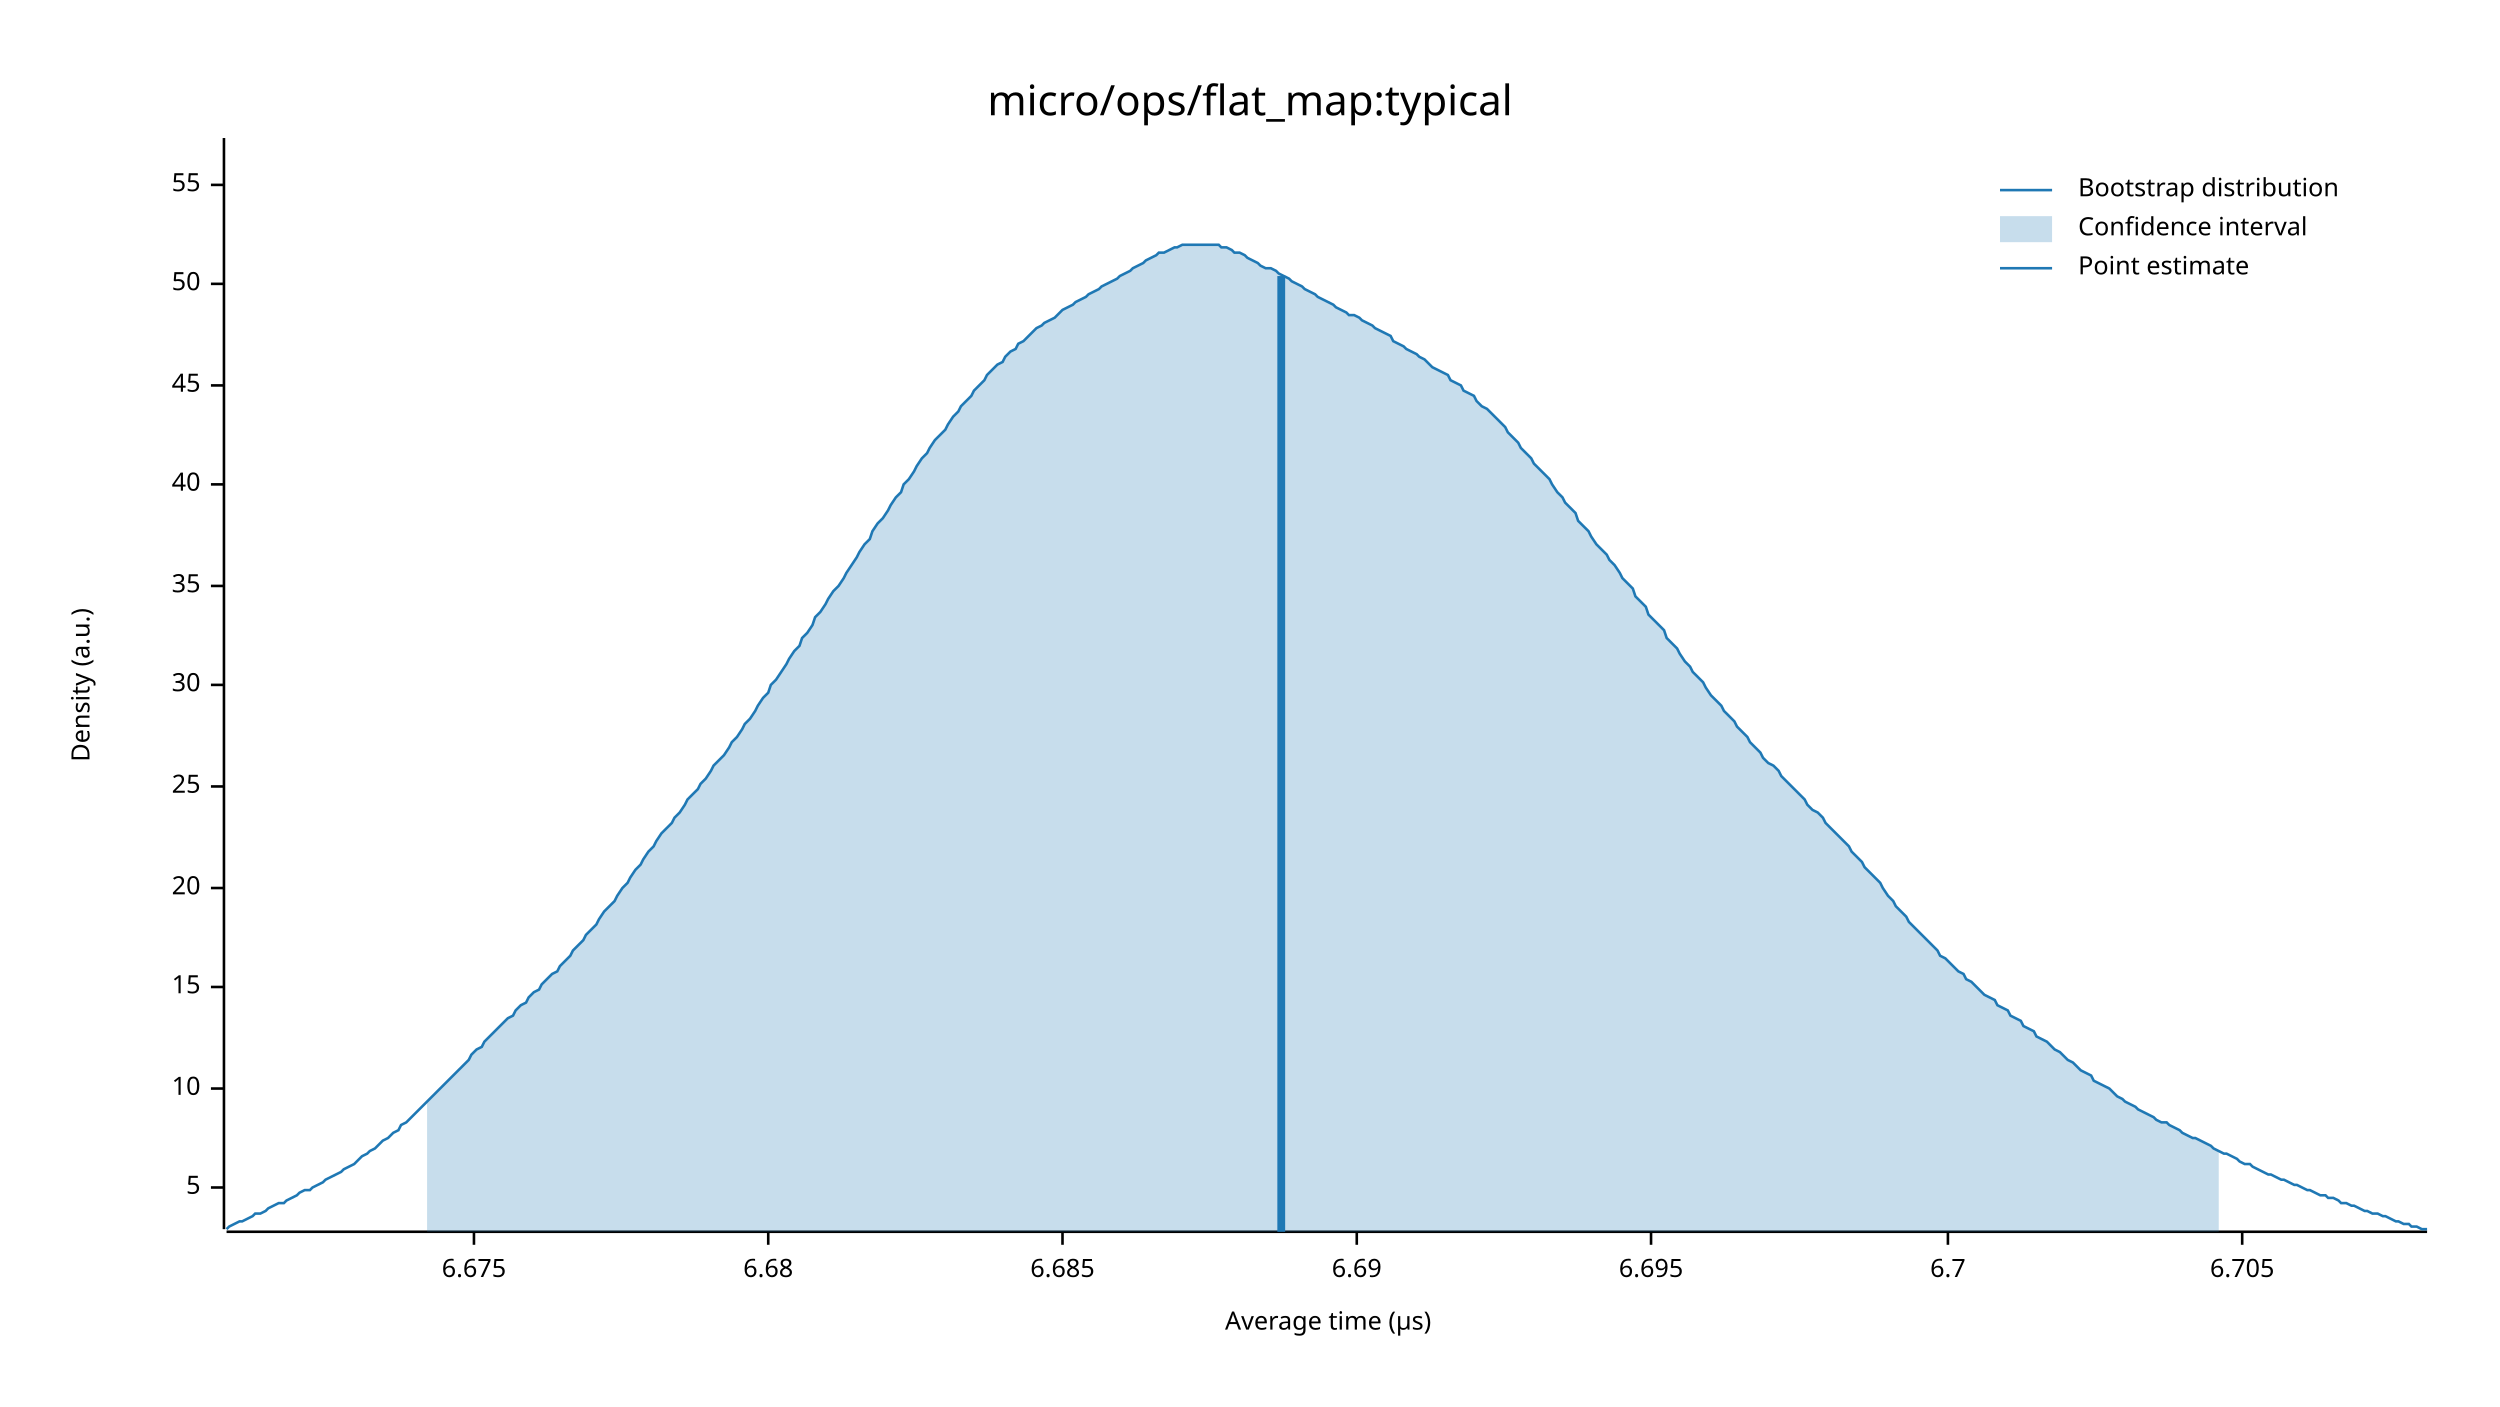
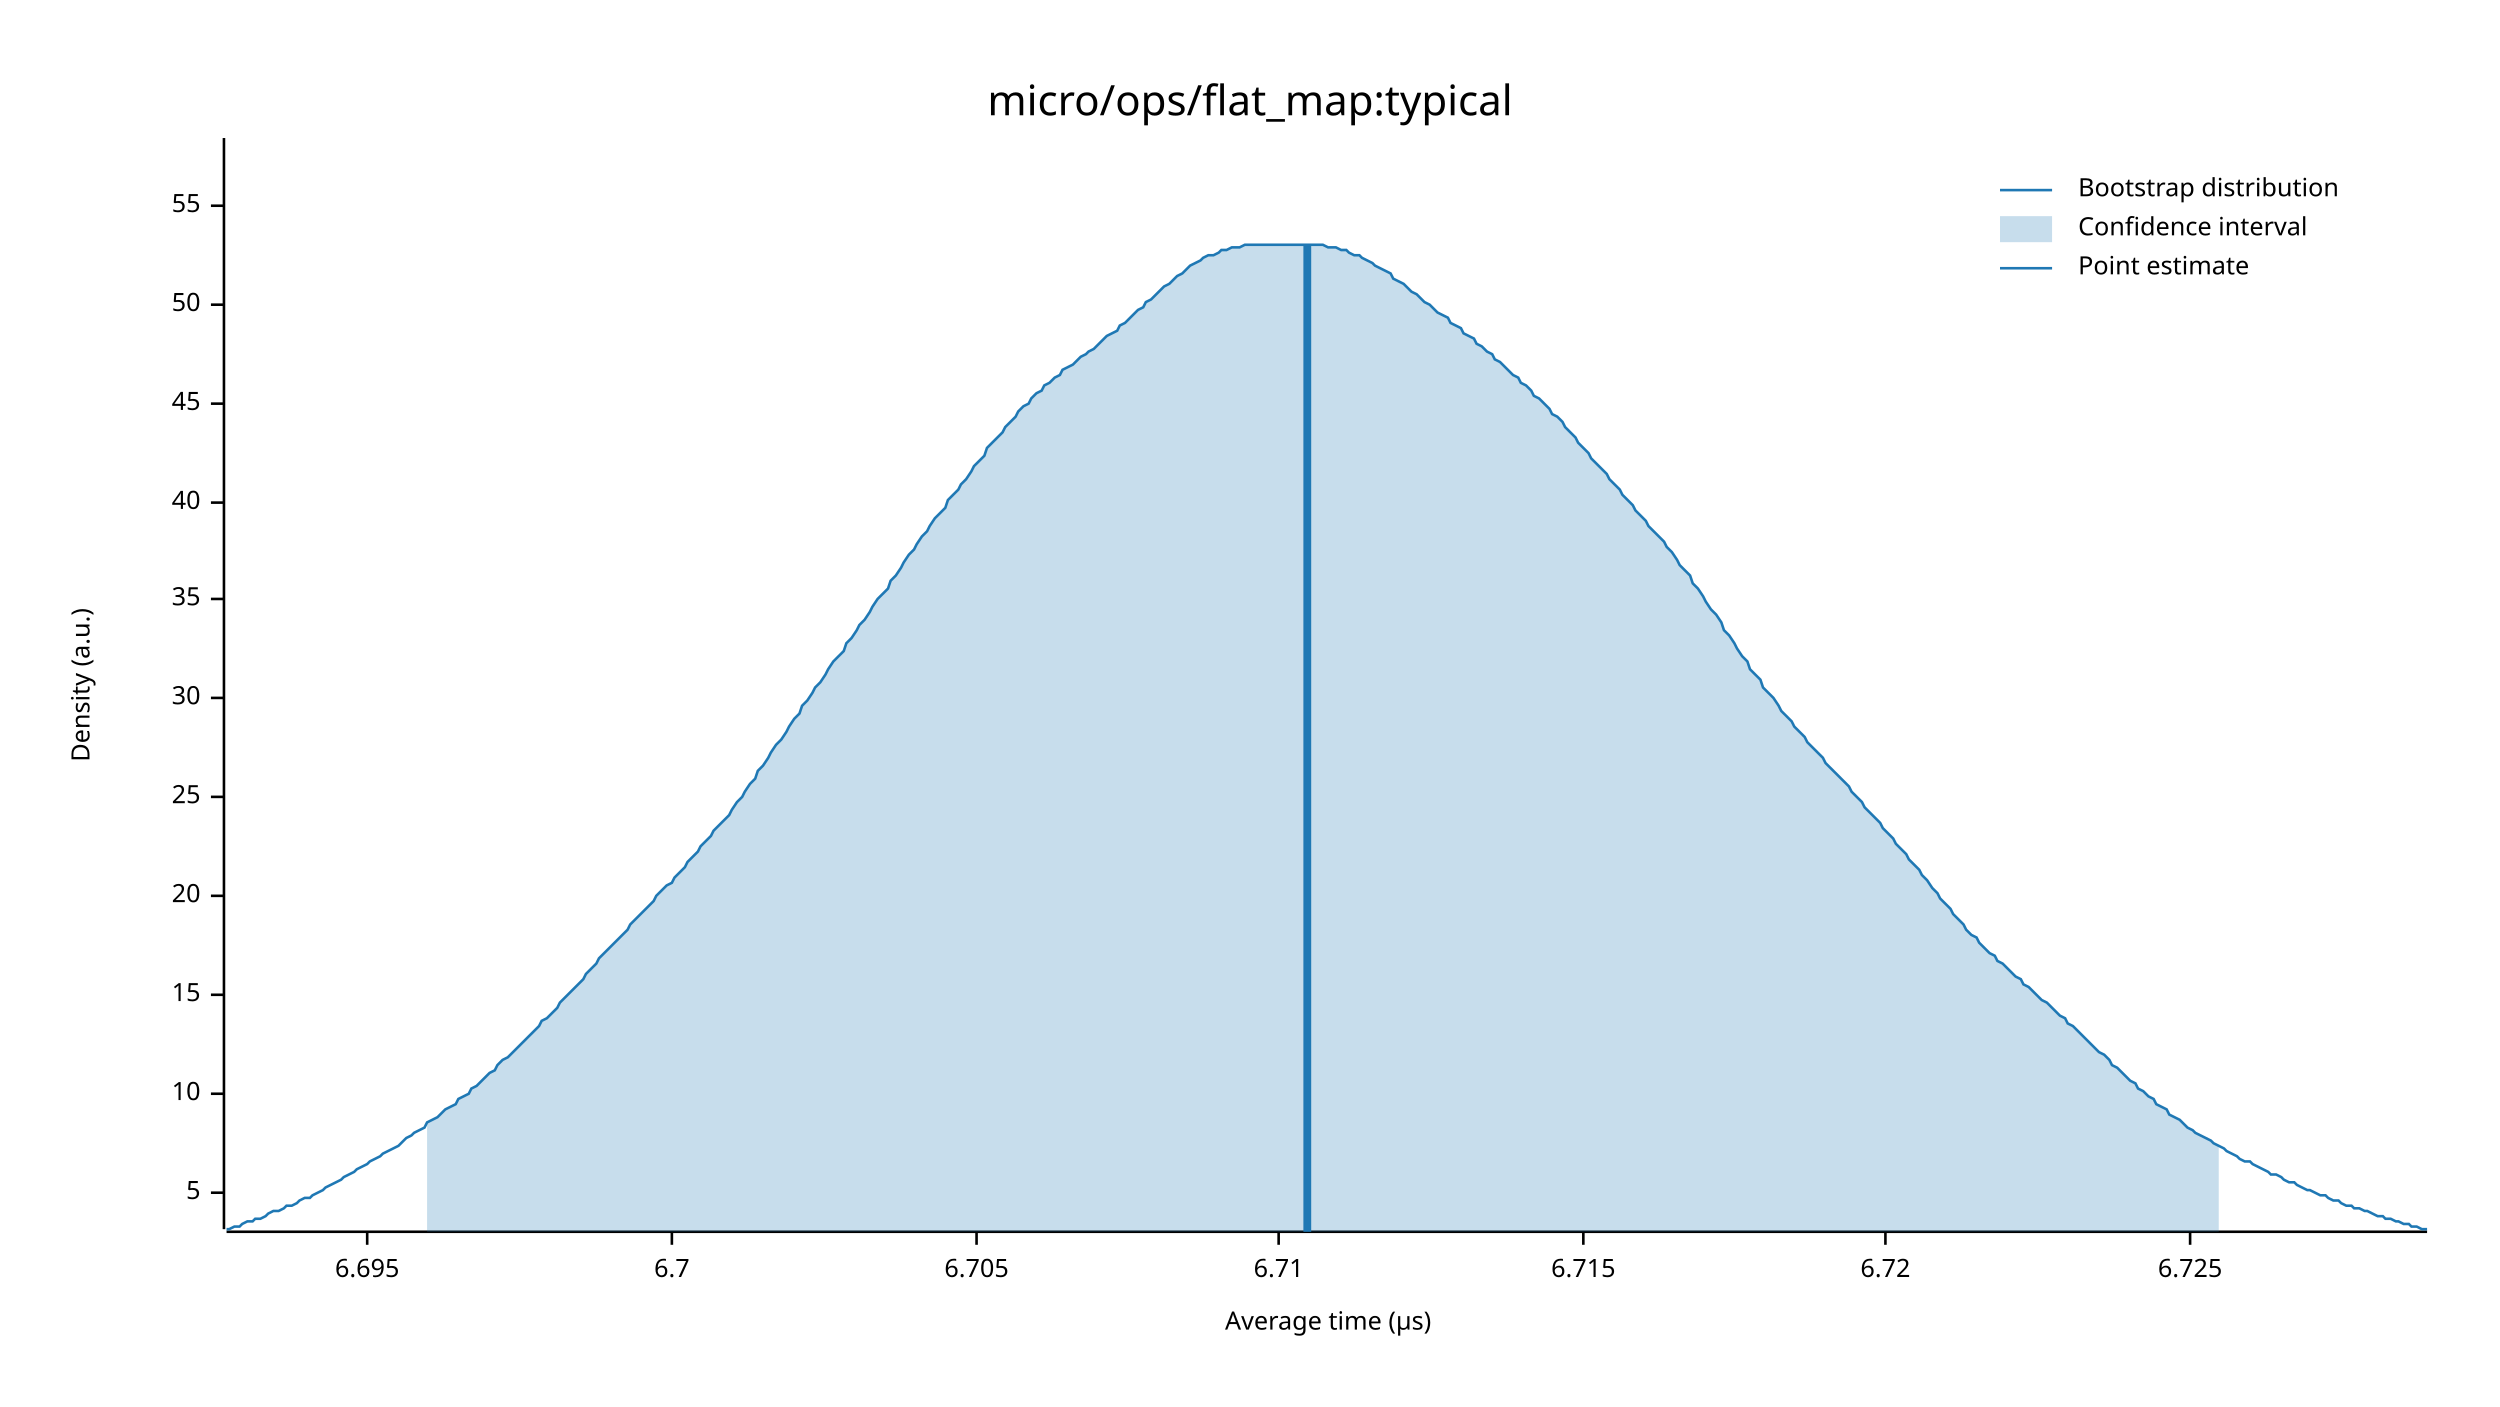
<svg xmlns="http://www.w3.org/2000/svg" width="960" height="540" viewBox="0 0 960 540">
  <text x="480" y="32" dy="0.76em" text-anchor="middle" font-family="sans-serif" font-size="16.129" opacity="1" fill="#000000">
micro/ops/flat_map:typical
</text>
  <text x="27" y="263" dy="0.76em" text-anchor="middle" font-family="sans-serif" font-size="9.677" opacity="1" fill="#000000" transform="rotate(270, 27, 263)">
Density (a.u.)
</text>
  <text x="510" y="513" dy="-0.5ex" text-anchor="middle" font-family="sans-serif" font-size="9.677" opacity="1" fill="#000000">
Average time (µs)
</text>
  <polyline fill="none" opacity="1" stroke="#000000" stroke-width="1" points="86,53 86,472 " />
-   <text x="77" y="456" dy="0.5ex" text-anchor="end" font-family="sans-serif" font-size="9.677" opacity="1" fill="#000000">
+   <text x="77" y="458" dy="0.5ex" text-anchor="end" font-family="sans-serif" font-size="9.677" opacity="1" fill="#000000">
5
</text>
-   <polyline fill="none" opacity="1" stroke="#000000" stroke-width="1" points="81,456 86,456 " />
-   <text x="77" y="418" dy="0.5ex" text-anchor="end" font-family="sans-serif" font-size="9.677" opacity="1" fill="#000000">
+   <polyline fill="none" opacity="1" stroke="#000000" stroke-width="1" points="81,458 86,458 " />
+   <text x="77" y="420" dy="0.5ex" text-anchor="end" font-family="sans-serif" font-size="9.677" opacity="1" fill="#000000">
10
</text>
-   <polyline fill="none" opacity="1" stroke="#000000" stroke-width="1" points="81,418 86,418 " />
-   <text x="77" y="379" dy="0.5ex" text-anchor="end" font-family="sans-serif" font-size="9.677" opacity="1" fill="#000000">
+   <polyline fill="none" opacity="1" stroke="#000000" stroke-width="1" points="81,420 86,420 " />
+   <text x="77" y="382" dy="0.5ex" text-anchor="end" font-family="sans-serif" font-size="9.677" opacity="1" fill="#000000">
15
</text>
-   <polyline fill="none" opacity="1" stroke="#000000" stroke-width="1" points="81,379 86,379 " />
-   <text x="77" y="341" dy="0.5ex" text-anchor="end" font-family="sans-serif" font-size="9.677" opacity="1" fill="#000000">
+   <polyline fill="none" opacity="1" stroke="#000000" stroke-width="1" points="81,382 86,382 " />
+   <text x="77" y="344" dy="0.5ex" text-anchor="end" font-family="sans-serif" font-size="9.677" opacity="1" fill="#000000">
20
</text>
-   <polyline fill="none" opacity="1" stroke="#000000" stroke-width="1" points="81,341 86,341 " />
-   <text x="77" y="302" dy="0.5ex" text-anchor="end" font-family="sans-serif" font-size="9.677" opacity="1" fill="#000000">
+   <polyline fill="none" opacity="1" stroke="#000000" stroke-width="1" points="81,344 86,344 " />
+   <text x="77" y="306" dy="0.5ex" text-anchor="end" font-family="sans-serif" font-size="9.677" opacity="1" fill="#000000">
25
</text>
-   <polyline fill="none" opacity="1" stroke="#000000" stroke-width="1" points="81,302 86,302 " />
-   <text x="77" y="263" dy="0.5ex" text-anchor="end" font-family="sans-serif" font-size="9.677" opacity="1" fill="#000000">
+   <polyline fill="none" opacity="1" stroke="#000000" stroke-width="1" points="81,306 86,306 " />
+   <text x="77" y="268" dy="0.5ex" text-anchor="end" font-family="sans-serif" font-size="9.677" opacity="1" fill="#000000">
30
</text>
-   <polyline fill="none" opacity="1" stroke="#000000" stroke-width="1" points="81,263 86,263 " />
-   <text x="77" y="225" dy="0.5ex" text-anchor="end" font-family="sans-serif" font-size="9.677" opacity="1" fill="#000000">
+   <polyline fill="none" opacity="1" stroke="#000000" stroke-width="1" points="81,268 86,268 " />
+   <text x="77" y="230" dy="0.5ex" text-anchor="end" font-family="sans-serif" font-size="9.677" opacity="1" fill="#000000">
35
</text>
-   <polyline fill="none" opacity="1" stroke="#000000" stroke-width="1" points="81,225 86,225 " />
-   <text x="77" y="186" dy="0.5ex" text-anchor="end" font-family="sans-serif" font-size="9.677" opacity="1" fill="#000000">
+   <polyline fill="none" opacity="1" stroke="#000000" stroke-width="1" points="81,230 86,230 " />
+   <text x="77" y="193" dy="0.5ex" text-anchor="end" font-family="sans-serif" font-size="9.677" opacity="1" fill="#000000">
40
</text>
-   <polyline fill="none" opacity="1" stroke="#000000" stroke-width="1" points="81,186 86,186 " />
-   <text x="77" y="148" dy="0.5ex" text-anchor="end" font-family="sans-serif" font-size="9.677" opacity="1" fill="#000000">
+   <polyline fill="none" opacity="1" stroke="#000000" stroke-width="1" points="81,193 86,193 " />
+   <text x="77" y="155" dy="0.5ex" text-anchor="end" font-family="sans-serif" font-size="9.677" opacity="1" fill="#000000">
45
</text>
-   <polyline fill="none" opacity="1" stroke="#000000" stroke-width="1" points="81,148 86,148 " />
-   <text x="77" y="109" dy="0.5ex" text-anchor="end" font-family="sans-serif" font-size="9.677" opacity="1" fill="#000000">
+   <polyline fill="none" opacity="1" stroke="#000000" stroke-width="1" points="81,155 86,155 " />
+   <text x="77" y="117" dy="0.5ex" text-anchor="end" font-family="sans-serif" font-size="9.677" opacity="1" fill="#000000">
50
</text>
-   <polyline fill="none" opacity="1" stroke="#000000" stroke-width="1" points="81,109 86,109 " />
-   <text x="77" y="71" dy="0.5ex" text-anchor="end" font-family="sans-serif" font-size="9.677" opacity="1" fill="#000000">
+   <polyline fill="none" opacity="1" stroke="#000000" stroke-width="1" points="81,117 86,117 " />
+   <text x="77" y="79" dy="0.5ex" text-anchor="end" font-family="sans-serif" font-size="9.677" opacity="1" fill="#000000">
55
</text>
-   <polyline fill="none" opacity="1" stroke="#000000" stroke-width="1" points="81,71 86,71 " />
+   <polyline fill="none" opacity="1" stroke="#000000" stroke-width="1" points="81,79 86,79 " />
  <polyline fill="none" opacity="1" stroke="#000000" stroke-width="1" points="87,473 932,473 " />
-   <text x="182" y="483" dy="0.76em" text-anchor="middle" font-family="sans-serif" font-size="9.677" opacity="1" fill="#000000">
- 6.675
- </text>
-   <polyline fill="none" opacity="1" stroke="#000000" stroke-width="1" points="182,473 182,478 " />
-   <text x="295" y="483" dy="0.76em" text-anchor="middle" font-family="sans-serif" font-size="9.677" opacity="1" fill="#000000">
- 6.68
- </text>
-   <polyline fill="none" opacity="1" stroke="#000000" stroke-width="1" points="295,473 295,478 " />
-   <text x="408" y="483" dy="0.76em" text-anchor="middle" font-family="sans-serif" font-size="9.677" opacity="1" fill="#000000">
- 6.685
- </text>
-   <polyline fill="none" opacity="1" stroke="#000000" stroke-width="1" points="408,473 408,478 " />
-   <text x="521" y="483" dy="0.76em" text-anchor="middle" font-family="sans-serif" font-size="9.677" opacity="1" fill="#000000">
- 6.69
- </text>
-   <polyline fill="none" opacity="1" stroke="#000000" stroke-width="1" points="521,473 521,478 " />
-   <text x="634" y="483" dy="0.76em" text-anchor="middle" font-family="sans-serif" font-size="9.677" opacity="1" fill="#000000">
+   <text x="141" y="483" dy="0.76em" text-anchor="middle" font-family="sans-serif" font-size="9.677" opacity="1" fill="#000000">
6.695
</text>
-   <polyline fill="none" opacity="1" stroke="#000000" stroke-width="1" points="634,473 634,478 " />
-   <text x="748" y="483" dy="0.76em" text-anchor="middle" font-family="sans-serif" font-size="9.677" opacity="1" fill="#000000">
+   <polyline fill="none" opacity="1" stroke="#000000" stroke-width="1" points="141,473 141,478 " />
+   <text x="258" y="483" dy="0.76em" text-anchor="middle" font-family="sans-serif" font-size="9.677" opacity="1" fill="#000000">
6.7
</text>
-   <polyline fill="none" opacity="1" stroke="#000000" stroke-width="1" points="748,473 748,478 " />
-   <text x="861" y="483" dy="0.76em" text-anchor="middle" font-family="sans-serif" font-size="9.677" opacity="1" fill="#000000">
+   <polyline fill="none" opacity="1" stroke="#000000" stroke-width="1" points="258,473 258,478 " />
+   <text x="375" y="483" dy="0.76em" text-anchor="middle" font-family="sans-serif" font-size="9.677" opacity="1" fill="#000000">
6.705
</text>
-   <polyline fill="none" opacity="1" stroke="#000000" stroke-width="1" points="861,473 861,478 " />
-   <polyline fill="none" opacity="1" stroke="#1F78B4" stroke-width="1" points="87,472 88,471 90,470 92,469 93,469 95,468 97,467 98,466 100,466 102,465 103,464 105,463 107,462 109,462 110,461 112,460 114,459 115,458 117,457 119,457 120,456 122,455 124,454 125,453 127,452 129,451 131,450 132,449 134,448 136,447 137,446 139,444 141,443 142,442 144,441 146,439 147,438 149,437 151,435 153,434 154,432 156,431 158,429 159,428 161,426 163,424 164,423 166,421 168,419 169,418 171,416 173,414 175,412 176,411 178,409 180,407 181,405 183,403 185,402 186,400 188,398 190,396 191,395 193,393 195,391 197,390 198,388 200,386 202,385 203,383 205,381 207,380 208,378 210,376 212,374 214,373 215,371 217,369 219,367 220,365 222,363 224,361 225,359 227,357 229,355 230,353 232,350 234,348 236,346 237,344 239,341 241,339 242,337 244,334 246,332 247,330 249,327 251,325 252,323 254,320 256,318 258,316 259,314 261,312 263,309 264,307 266,305 268,303 269,301 271,299 273,296 274,294 276,292 278,290 280,287 281,285 283,283 285,280 286,278 288,276 290,273 291,271 293,268 295,266 296,263 298,261 300,258 302,255 303,253 305,250 307,248 308,245 310,243 312,240 313,237 315,235 317,232 318,230 320,227 322,225 324,222 325,220 327,217 329,214 330,212 332,209 334,207 335,204 337,201 339,199 341,196 342,194 344,191 346,189 347,186 349,184 351,181 352,179 354,176 356,174 357,172 359,169 361,167 363,165 364,163 366,160 368,158 369,156 371,154 373,152 374,150 376,148 378,146 379,144 381,142 383,140 385,139 386,137 388,135 390,134 391,132 393,131 395,129 396,128 398,126 400,125 401,124 403,123 405,122 407,120 408,119 410,118 412,117 413,116 415,115 417,114 418,113 420,112 422,111 423,110 425,109 427,108 429,107 430,106 432,105 434,104 435,103 437,102 439,101 440,100 442,99 444,98 445,97 447,97 449,96 451,95 452,95 454,94 456,94 457,94 459,94 461,94 462,94 464,94 466,94 468,94 469,95 471,95 473,96 474,97 476,97 478,98 479,99 481,100 483,101 484,102 486,103 488,103 490,104 491,105 493,106 495,107 496,108 498,109 500,110 501,111 503,112 505,113 506,114 508,115 510,116 512,117 513,118 515,119 517,120 518,121 520,121 522,122 523,123 525,124 527,125 528,126 530,127 532,128 534,129 535,131 537,132 539,133 540,134 542,135 544,136 545,137 547,138 549,140 550,141 552,142 554,143 556,144 557,146 559,147 561,148 562,150 564,151 566,152 567,154 569,156 571,157 573,159 574,160 576,162 578,164 579,166 581,168 583,170 584,172 586,174 588,176 589,178 591,180 593,182 595,184 596,186 598,189 600,191 601,193 603,195 605,197 606,200 608,202 610,204 611,206 613,209 615,211 617,213 618,215 620,217 622,220 623,222 625,224 627,226 628,229 630,231 632,233 633,236 635,238 637,240 639,242 640,245 642,247 644,249 645,251 647,254 649,256 650,258 652,260 654,262 655,264 657,267 659,269 661,271 662,273 664,275 666,277 667,279 669,281 671,283 672,285 674,287 676,289 677,291 679,293 681,294 683,296 684,298 686,300 688,302 689,303 691,305 693,307 694,309 696,311 698,312 700,314 701,316 703,318 705,320 706,321 708,323 710,325 711,327 713,329 715,331 716,333 718,335 720,337 722,339 723,341 725,344 727,346 728,348 730,350 732,352 733,354 735,356 737,358 738,359 740,361 742,363 744,365 745,367 747,368 749,370 750,371 752,373 754,374 755,376 757,377 759,379 760,380 762,382 764,383 766,384 767,386 769,387 771,388 772,390 774,391 776,392 777,394 779,395 781,396 782,398 784,399 786,400 788,402 789,403 791,404 793,406 794,407 796,408 798,410 799,411 801,412 803,413 804,415 806,416 808,417 810,418 811,419 813,421 815,422 816,423 818,424 820,425 821,426 823,427 825,428 827,429 828,430 830,431 832,431 833,432 835,433 837,434 838,435 840,436 842,437 843,437 845,438 847,439 849,440 850,441 852,442 854,443 855,443 857,444 859,445 860,446 862,447 864,447 865,448 867,449 869,450 871,451 872,451 874,452 876,453 877,453 879,454 881,455 882,455 884,456 886,457 887,457 889,458 891,459 893,459 894,460 896,460 898,461 899,462 901,462 903,463 904,463 906,464 908,465 909,465 911,466 913,466 915,467 916,467 918,468 920,469 921,469 923,470 925,470 926,471 928,471 930,472 932,472 " />
-   <polygon opacity="0.25" fill="#1F78B4" points="164,423 166,421 168,419 169,418 171,416 173,414 175,412 176,411 178,409 180,407 181,405 183,403 185,402 186,400 188,398 190,396 191,395 193,393 195,391 197,390 198,388 200,386 202,385 203,383 205,381 207,380 208,378 210,376 212,374 214,373 215,371 217,369 219,367 220,365 222,363 224,361 225,359 227,357 229,355 230,353 232,350 234,348 236,346 237,344 239,341 241,339 242,337 244,334 246,332 247,330 249,327 251,325 252,323 254,320 256,318 258,316 259,314 261,312 263,309 264,307 266,305 268,303 269,301 271,299 273,296 274,294 276,292 278,290 280,287 281,285 283,283 285,280 286,278 288,276 290,273 291,271 293,268 295,266 296,263 298,261 300,258 302,255 303,253 305,250 307,248 308,245 310,243 312,240 313,237 315,235 317,232 318,230 320,227 322,225 324,222 325,220 327,217 329,214 330,212 332,209 334,207 335,204 337,201 339,199 341,196 342,194 344,191 346,189 347,186 349,184 351,181 352,179 354,176 356,174 357,172 359,169 361,167 363,165 364,163 366,160 368,158 369,156 371,154 373,152 374,150 376,148 378,146 379,144 381,142 383,140 385,139 386,137 388,135 390,134 391,132 393,131 395,129 396,128 398,126 400,125 401,124 403,123 405,122 407,120 408,119 410,118 412,117 413,116 415,115 417,114 418,113 420,112 422,111 423,110 425,109 427,108 429,107 430,106 432,105 434,104 435,103 437,102 439,101 440,100 442,99 444,98 445,97 447,97 449,96 451,95 452,95 454,94 456,94 457,94 459,94 461,94 462,94 464,94 466,94 468,94 469,95 471,95 473,96 474,97 476,97 478,98 479,99 481,100 483,101 484,102 486,103 488,103 490,104 491,105 493,106 495,107 496,108 498,109 500,110 501,111 503,112 505,113 506,114 508,115 510,116 512,117 513,118 515,119 517,120 518,121 520,121 522,122 523,123 525,124 527,125 528,126 530,127 532,128 534,129 535,131 537,132 539,133 540,134 542,135 544,136 545,137 547,138 549,140 550,141 552,142 554,143 556,144 557,146 559,147 561,148 562,150 564,151 566,152 567,154 569,156 571,157 573,159 574,160 576,162 578,164 579,166 581,168 583,170 584,172 586,174 588,176 589,178 591,180 593,182 595,184 596,186 598,189 600,191 601,193 603,195 605,197 606,200 608,202 610,204 611,206 613,209 615,211 617,213 618,215 620,217 622,220 623,222 625,224 627,226 628,229 630,231 632,233 633,236 635,238 637,240 639,242 640,245 642,247 644,249 645,251 647,254 649,256 650,258 652,260 654,262 655,264 657,267 659,269 661,271 662,273 664,275 666,277 667,279 669,281 671,283 672,285 674,287 676,289 677,291 679,293 681,294 683,296 684,298 686,300 688,302 689,303 691,305 693,307 694,309 696,311 698,312 700,314 701,316 703,318 705,320 706,321 708,323 710,325 711,327 713,329 715,331 716,333 718,335 720,337 722,339 723,341 725,344 727,346 728,348 730,350 732,352 733,354 735,356 737,358 738,359 740,361 742,363 744,365 745,367 747,368 749,370 750,371 752,373 754,374 755,376 757,377 759,379 760,380 762,382 764,383 766,384 767,386 769,387 771,388 772,390 774,391 776,392 777,394 779,395 781,396 782,398 784,399 786,400 788,402 789,403 791,404 793,406 794,407 796,408 798,410 799,411 801,412 803,413 804,415 806,416 808,417 810,418 811,419 813,421 815,422 816,423 818,424 820,425 821,426 823,427 825,428 827,429 828,430 830,431 832,431 833,432 835,433 837,434 838,435 840,436 842,437 843,437 845,438 847,439 849,440 850,441 852,442 852,473 164,473 " />
-   <polyline fill="none" opacity="1" stroke="#1F78B4" stroke-width="3" points="492,473 492,106 " />
+   <polyline fill="none" opacity="1" stroke="#000000" stroke-width="1" points="375,473 375,478 " />
+   <text x="491" y="483" dy="0.76em" text-anchor="middle" font-family="sans-serif" font-size="9.677" opacity="1" fill="#000000">
+ 6.71
+ </text>
+   <polyline fill="none" opacity="1" stroke="#000000" stroke-width="1" points="491,473 491,478 " />
+   <text x="608" y="483" dy="0.76em" text-anchor="middle" font-family="sans-serif" font-size="9.677" opacity="1" fill="#000000">
+ 6.715
+ </text>
+   <polyline fill="none" opacity="1" stroke="#000000" stroke-width="1" points="608,473 608,478 " />
+   <text x="724" y="483" dy="0.76em" text-anchor="middle" font-family="sans-serif" font-size="9.677" opacity="1" fill="#000000">
+ 6.72
+ </text>
+   <polyline fill="none" opacity="1" stroke="#000000" stroke-width="1" points="724,473 724,478 " />
+   <text x="841" y="483" dy="0.76em" text-anchor="middle" font-family="sans-serif" font-size="9.677" opacity="1" fill="#000000">
+ 6.725
+ </text>
+   <polyline fill="none" opacity="1" stroke="#000000" stroke-width="1" points="841,473 841,478 " />
+   <polyline fill="none" opacity="1" stroke="#1F78B4" stroke-width="1" points="87,472 88,472 90,471 92,471 93,470 95,469 97,469 98,468 100,468 102,467 103,466 105,465 107,465 109,464 110,463 112,463 114,462 115,461 117,460 119,460 120,459 122,458 124,457 125,456 127,455 129,454 131,453 132,452 134,451 136,450 137,449 139,448 141,447 142,446 144,445 146,444 147,443 149,442 151,441 153,440 154,439 156,437 158,436 159,435 161,434 163,433 164,431 166,430 168,429 169,428 171,426 173,425 175,424 176,422 178,421 180,420 181,418 183,417 185,415 186,414 188,412 190,411 191,409 193,407 195,406 197,404 198,403 200,401 202,399 203,398 205,396 207,394 208,392 210,391 212,389 214,387 215,385 217,383 219,381 220,380 222,378 224,376 225,374 227,372 229,370 230,368 232,366 234,364 236,362 237,361 239,359 241,357 242,355 244,353 246,351 247,350 249,348 251,346 252,344 254,342 256,340 258,339 259,337 261,335 263,333 264,331 266,329 268,327 269,325 271,323 273,321 274,319 276,317 278,315 280,313 281,311 283,308 285,306 286,304 288,301 290,299 291,296 293,294 295,291 296,289 298,286 300,284 302,281 303,279 305,276 307,274 308,271 310,269 312,266 313,264 315,262 317,259 318,257 320,254 322,252 324,250 325,247 327,245 329,242 330,240 332,238 334,235 335,233 337,230 339,228 341,226 342,223 344,221 346,218 347,216 349,213 351,211 352,209 354,206 356,204 357,202 359,199 361,197 363,195 364,192 366,190 368,188 369,186 371,184 373,181 374,179 376,177 378,175 379,172 381,170 383,168 385,166 386,164 388,162 390,160 391,158 393,156 395,155 396,153 398,151 400,150 401,148 403,147 405,145 407,144 408,142 410,141 412,140 413,139 415,137 417,136 418,135 420,134 422,132 423,131 425,129 427,128 429,127 430,125 432,124 434,122 435,121 437,119 439,118 440,116 442,115 444,113 445,112 447,110 449,109 451,107 452,106 454,105 456,103 457,102 459,101 461,100 462,99 464,98 466,98 468,97 469,96 471,96 473,95 474,95 476,95 478,94 479,94 481,94 483,94 484,94 486,94 488,94 490,94 491,94 493,94 495,94 496,94 498,94 500,94 501,94 503,94 505,94 506,94 508,94 510,95 512,95 513,95 515,96 517,96 518,97 520,98 522,98 523,99 525,100 527,101 528,102 530,103 532,104 534,105 535,107 537,108 539,109 540,110 542,112 544,113 545,114 547,116 549,117 550,118 552,120 554,121 556,122 557,124 559,125 561,126 562,128 564,129 566,130 567,132 569,133 571,135 573,136 574,138 576,139 578,141 579,142 581,144 583,145 584,147 586,148 588,150 589,152 591,153 593,155 595,157 596,159 598,160 600,162 601,164 603,166 605,168 606,170 608,172 610,174 611,176 613,178 615,180 617,182 618,184 620,186 622,188 623,190 625,192 627,194 628,196 630,198 632,200 633,202 635,204 637,206 639,208 640,210 642,212 644,215 645,217 647,219 649,221 650,224 652,226 654,229 655,231 657,234 659,236 661,239 662,242 664,244 666,247 667,249 669,252 671,254 672,257 674,259 676,261 677,264 679,266 681,268 683,271 684,273 686,275 688,277 689,279 691,281 693,283 694,285 696,287 698,289 700,291 701,293 703,295 705,297 706,298 708,300 710,302 711,304 713,306 715,308 716,310 718,312 720,314 722,316 723,318 725,320 727,322 728,324 730,326 732,328 733,330 735,332 737,334 738,336 740,338 742,341 744,343 745,345 747,347 749,349 750,351 752,353 754,355 755,357 757,359 759,360 760,362 762,364 764,366 766,367 767,369 769,370 771,372 772,373 774,375 776,376 777,378 779,379 781,381 782,382 784,384 786,385 788,387 789,388 791,390 793,391 794,393 796,394 798,396 799,397 801,399 803,401 804,402 806,404 808,405 810,407 811,409 813,410 815,412 816,413 818,415 820,416 821,418 823,419 825,421 827,422 828,424 830,425 832,426 833,428 835,429 837,430 838,431 840,433 842,434 843,435 845,436 847,437 849,438 850,439 852,440 854,441 855,442 857,443 859,444 860,445 862,446 864,446 865,447 867,448 869,449 871,450 872,451 874,451 876,452 877,453 879,454 881,454 882,455 884,456 886,457 887,457 889,458 891,459 893,459 894,460 896,461 898,461 899,462 901,463 903,463 904,464 906,464 908,465 909,465 911,466 913,467 915,467 916,468 918,468 920,469 921,469 923,470 925,470 926,471 928,471 930,472 932,472 " />
+   <polygon opacity="0.25" fill="#1F78B4" points="164,431 166,430 168,429 169,428 171,426 173,425 175,424 176,422 178,421 180,420 181,418 183,417 185,415 186,414 188,412 190,411 191,409 193,407 195,406 197,404 198,403 200,401 202,399 203,398 205,396 207,394 208,392 210,391 212,389 214,387 215,385 217,383 219,381 220,380 222,378 224,376 225,374 227,372 229,370 230,368 232,366 234,364 236,362 237,361 239,359 241,357 242,355 244,353 246,351 247,350 249,348 251,346 252,344 254,342 256,340 258,339 259,337 261,335 263,333 264,331 266,329 268,327 269,325 271,323 273,321 274,319 276,317 278,315 280,313 281,311 283,308 285,306 286,304 288,301 290,299 291,296 293,294 295,291 296,289 298,286 300,284 302,281 303,279 305,276 307,274 308,271 310,269 312,266 313,264 315,262 317,259 318,257 320,254 322,252 324,250 325,247 327,245 329,242 330,240 332,238 334,235 335,233 337,230 339,228 341,226 342,223 344,221 346,218 347,216 349,213 351,211 352,209 354,206 356,204 357,202 359,199 361,197 363,195 364,192 366,190 368,188 369,186 371,184 373,181 374,179 376,177 378,175 379,172 381,170 383,168 385,166 386,164 388,162 390,160 391,158 393,156 395,155 396,153 398,151 400,150 401,148 403,147 405,145 407,144 408,142 410,141 412,140 413,139 415,137 417,136 418,135 420,134 422,132 423,131 425,129 427,128 429,127 430,125 432,124 434,122 435,121 437,119 439,118 440,116 442,115 444,113 445,112 447,110 449,109 451,107 452,106 454,105 456,103 457,102 459,101 461,100 462,99 464,98 466,98 468,97 469,96 471,96 473,95 474,95 476,95 478,94 479,94 481,94 483,94 484,94 486,94 488,94 490,94 491,94 493,94 495,94 496,94 498,94 500,94 501,94 503,94 505,94 506,94 508,94 510,95 512,95 513,95 515,96 517,96 518,97 520,98 522,98 523,99 525,100 527,101 528,102 530,103 532,104 534,105 535,107 537,108 539,109 540,110 542,112 544,113 545,114 547,116 549,117 550,118 552,120 554,121 556,122 557,124 559,125 561,126 562,128 564,129 566,130 567,132 569,133 571,135 573,136 574,138 576,139 578,141 579,142 581,144 583,145 584,147 586,148 588,150 589,152 591,153 593,155 595,157 596,159 598,160 600,162 601,164 603,166 605,168 606,170 608,172 610,174 611,176 613,178 615,180 617,182 618,184 620,186 622,188 623,190 625,192 627,194 628,196 630,198 632,200 633,202 635,204 637,206 639,208 640,210 642,212 644,215 645,217 647,219 649,221 650,224 652,226 654,229 655,231 657,234 659,236 661,239 662,242 664,244 666,247 667,249 669,252 671,254 672,257 674,259 676,261 677,264 679,266 681,268 683,271 684,273 686,275 688,277 689,279 691,281 693,283 694,285 696,287 698,289 700,291 701,293 703,295 705,297 706,298 708,300 710,302 711,304 713,306 715,308 716,310 718,312 720,314 722,316 723,318 725,320 727,322 728,324 730,326 732,328 733,330 735,332 737,334 738,336 740,338 742,341 744,343 745,345 747,347 749,349 750,351 752,353 754,355 755,357 757,359 759,360 760,362 762,364 764,366 766,367 767,369 769,370 771,372 772,373 774,375 776,376 777,378 779,379 781,381 782,382 784,384 786,385 788,387 789,388 791,390 793,391 794,393 796,394 798,396 799,397 801,399 803,401 804,402 806,404 808,405 810,407 811,409 813,410 815,412 816,413 818,415 820,416 821,418 823,419 825,421 827,422 828,424 830,425 832,426 833,428 835,429 837,430 838,431 840,433 842,434 843,435 845,436 847,437 849,438 850,439 852,440 852,473 164,473 " />
+   <polyline fill="none" opacity="1" stroke="#1F78B4" stroke-width="3" points="502,473 502,94 " />
  <text x="798" y="68" dy="0.76em" text-anchor="start" font-family="sans-serif" font-size="9.677" opacity="1" fill="#000000">
Bootstrap distribution
</text>
  <text x="798" y="83" dy="0.76em" text-anchor="start" font-family="sans-serif" font-size="9.677" opacity="1" fill="#000000">
Confidence interval
</text>
  <text x="798" y="98" dy="0.76em" text-anchor="start" font-family="sans-serif" font-size="9.677" opacity="1" fill="#000000">
Point estimate
</text>
  <polyline fill="none" opacity="1" stroke="#1F78B4" stroke-width="1" points="768,73 788,73 " />
  <rect x="768" y="83" width="20" height="10" opacity="0.25" fill="#1F78B4" stroke="none" />
  <polyline fill="none" opacity="1" stroke="#1F78B4" stroke-width="1" points="768,103 788,103 " />
</svg>
